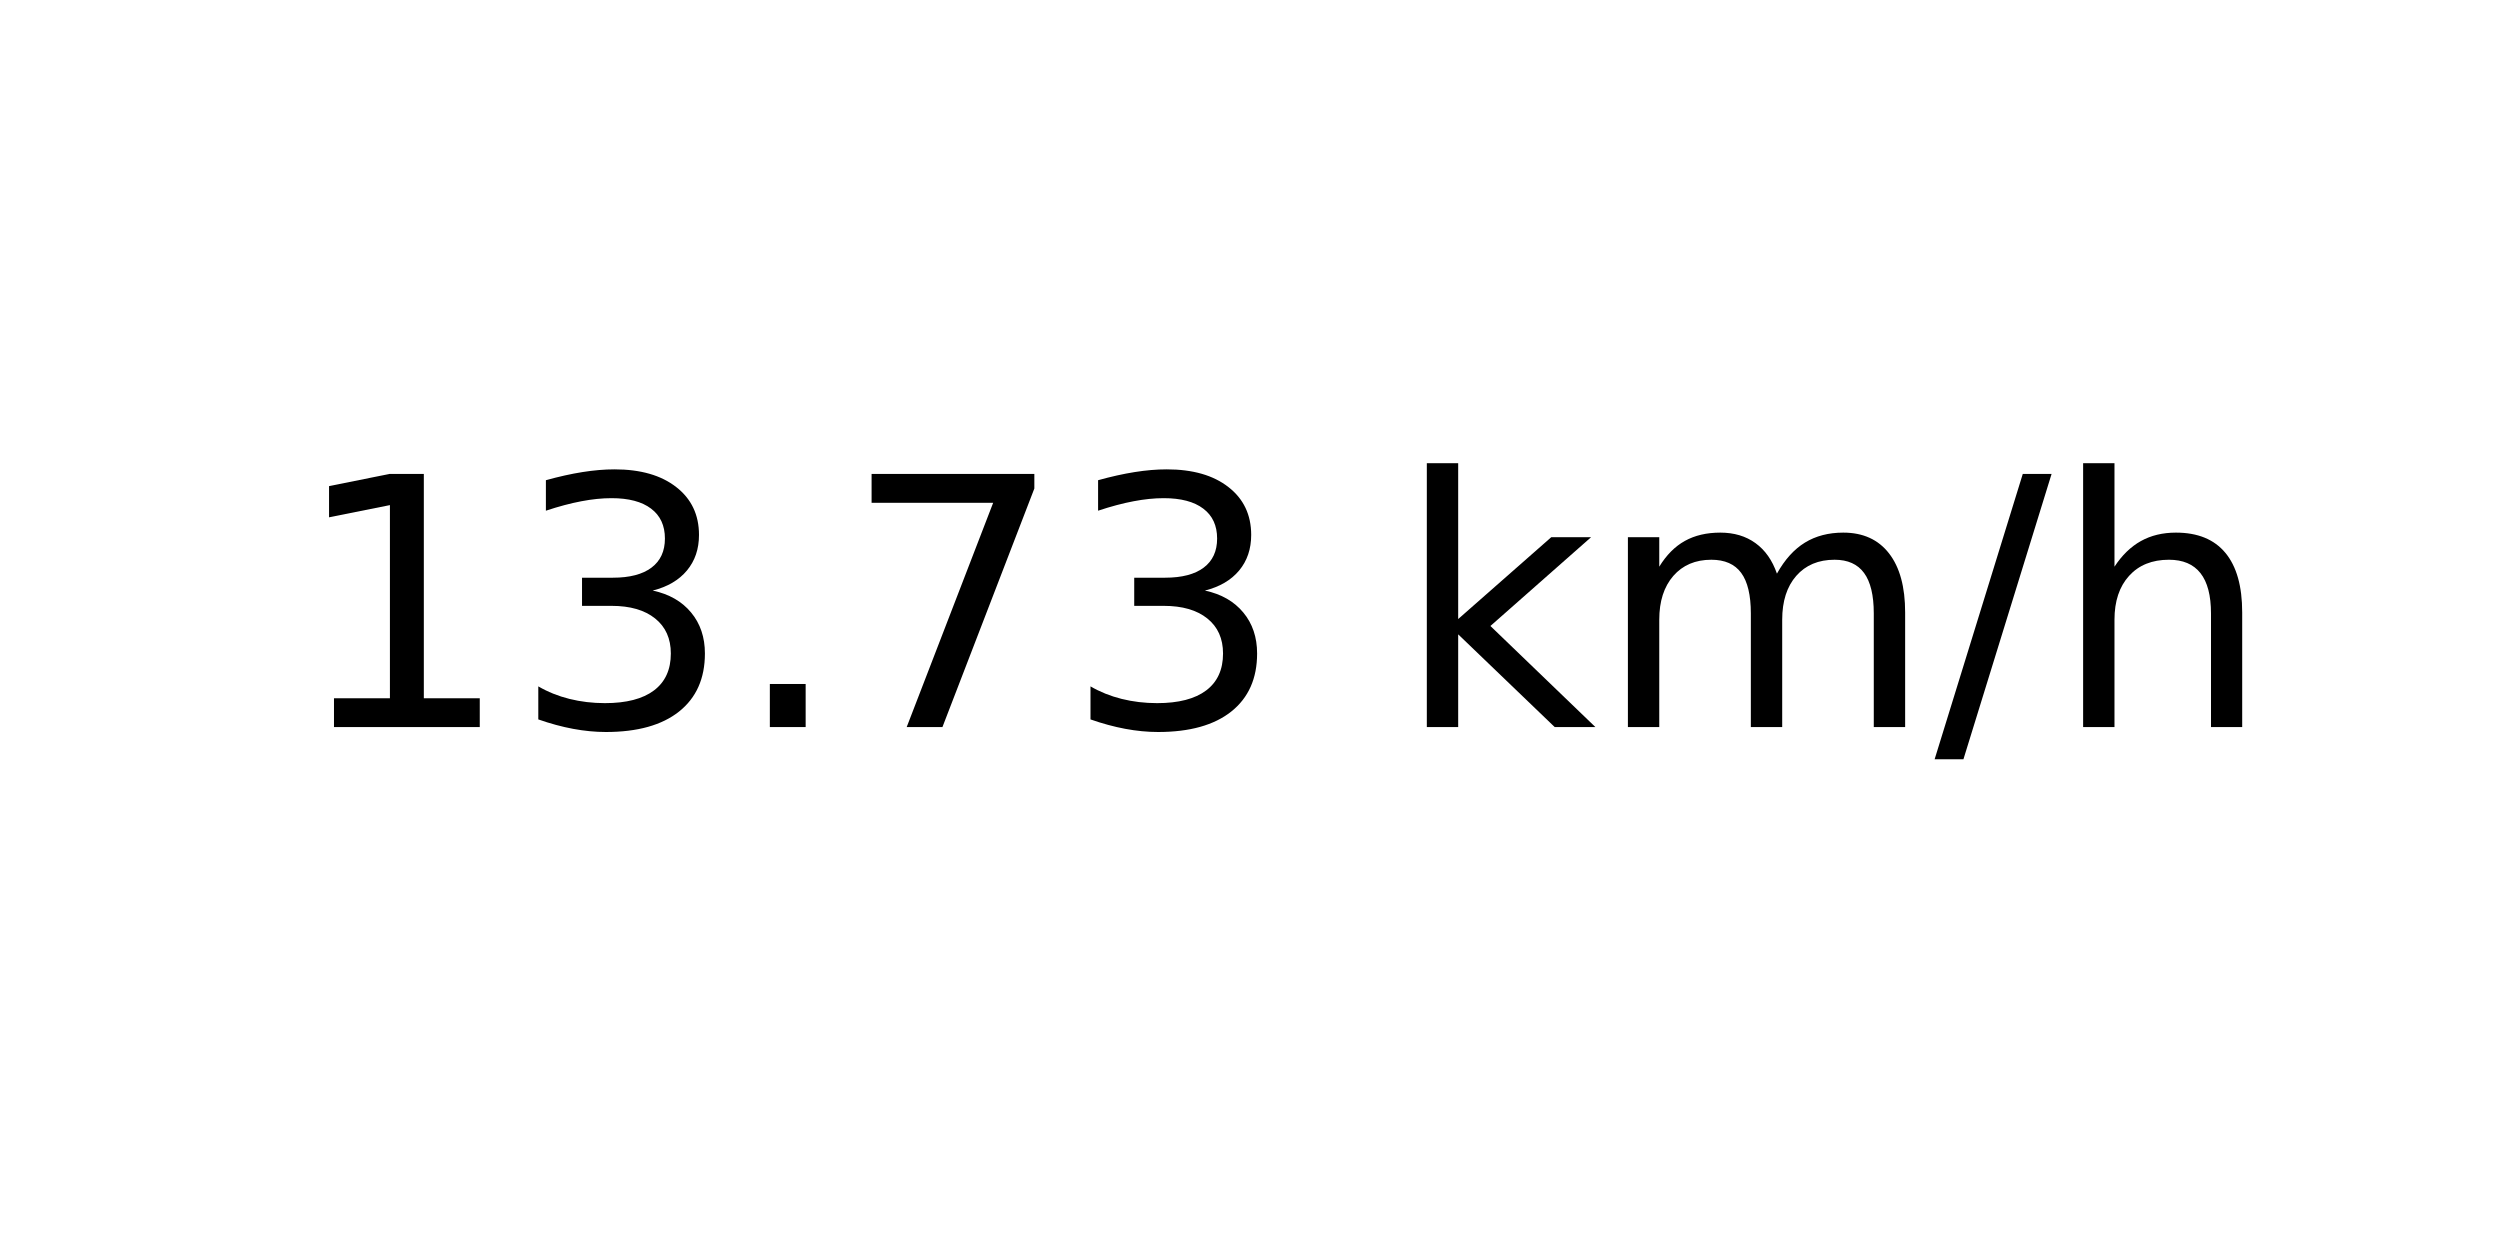
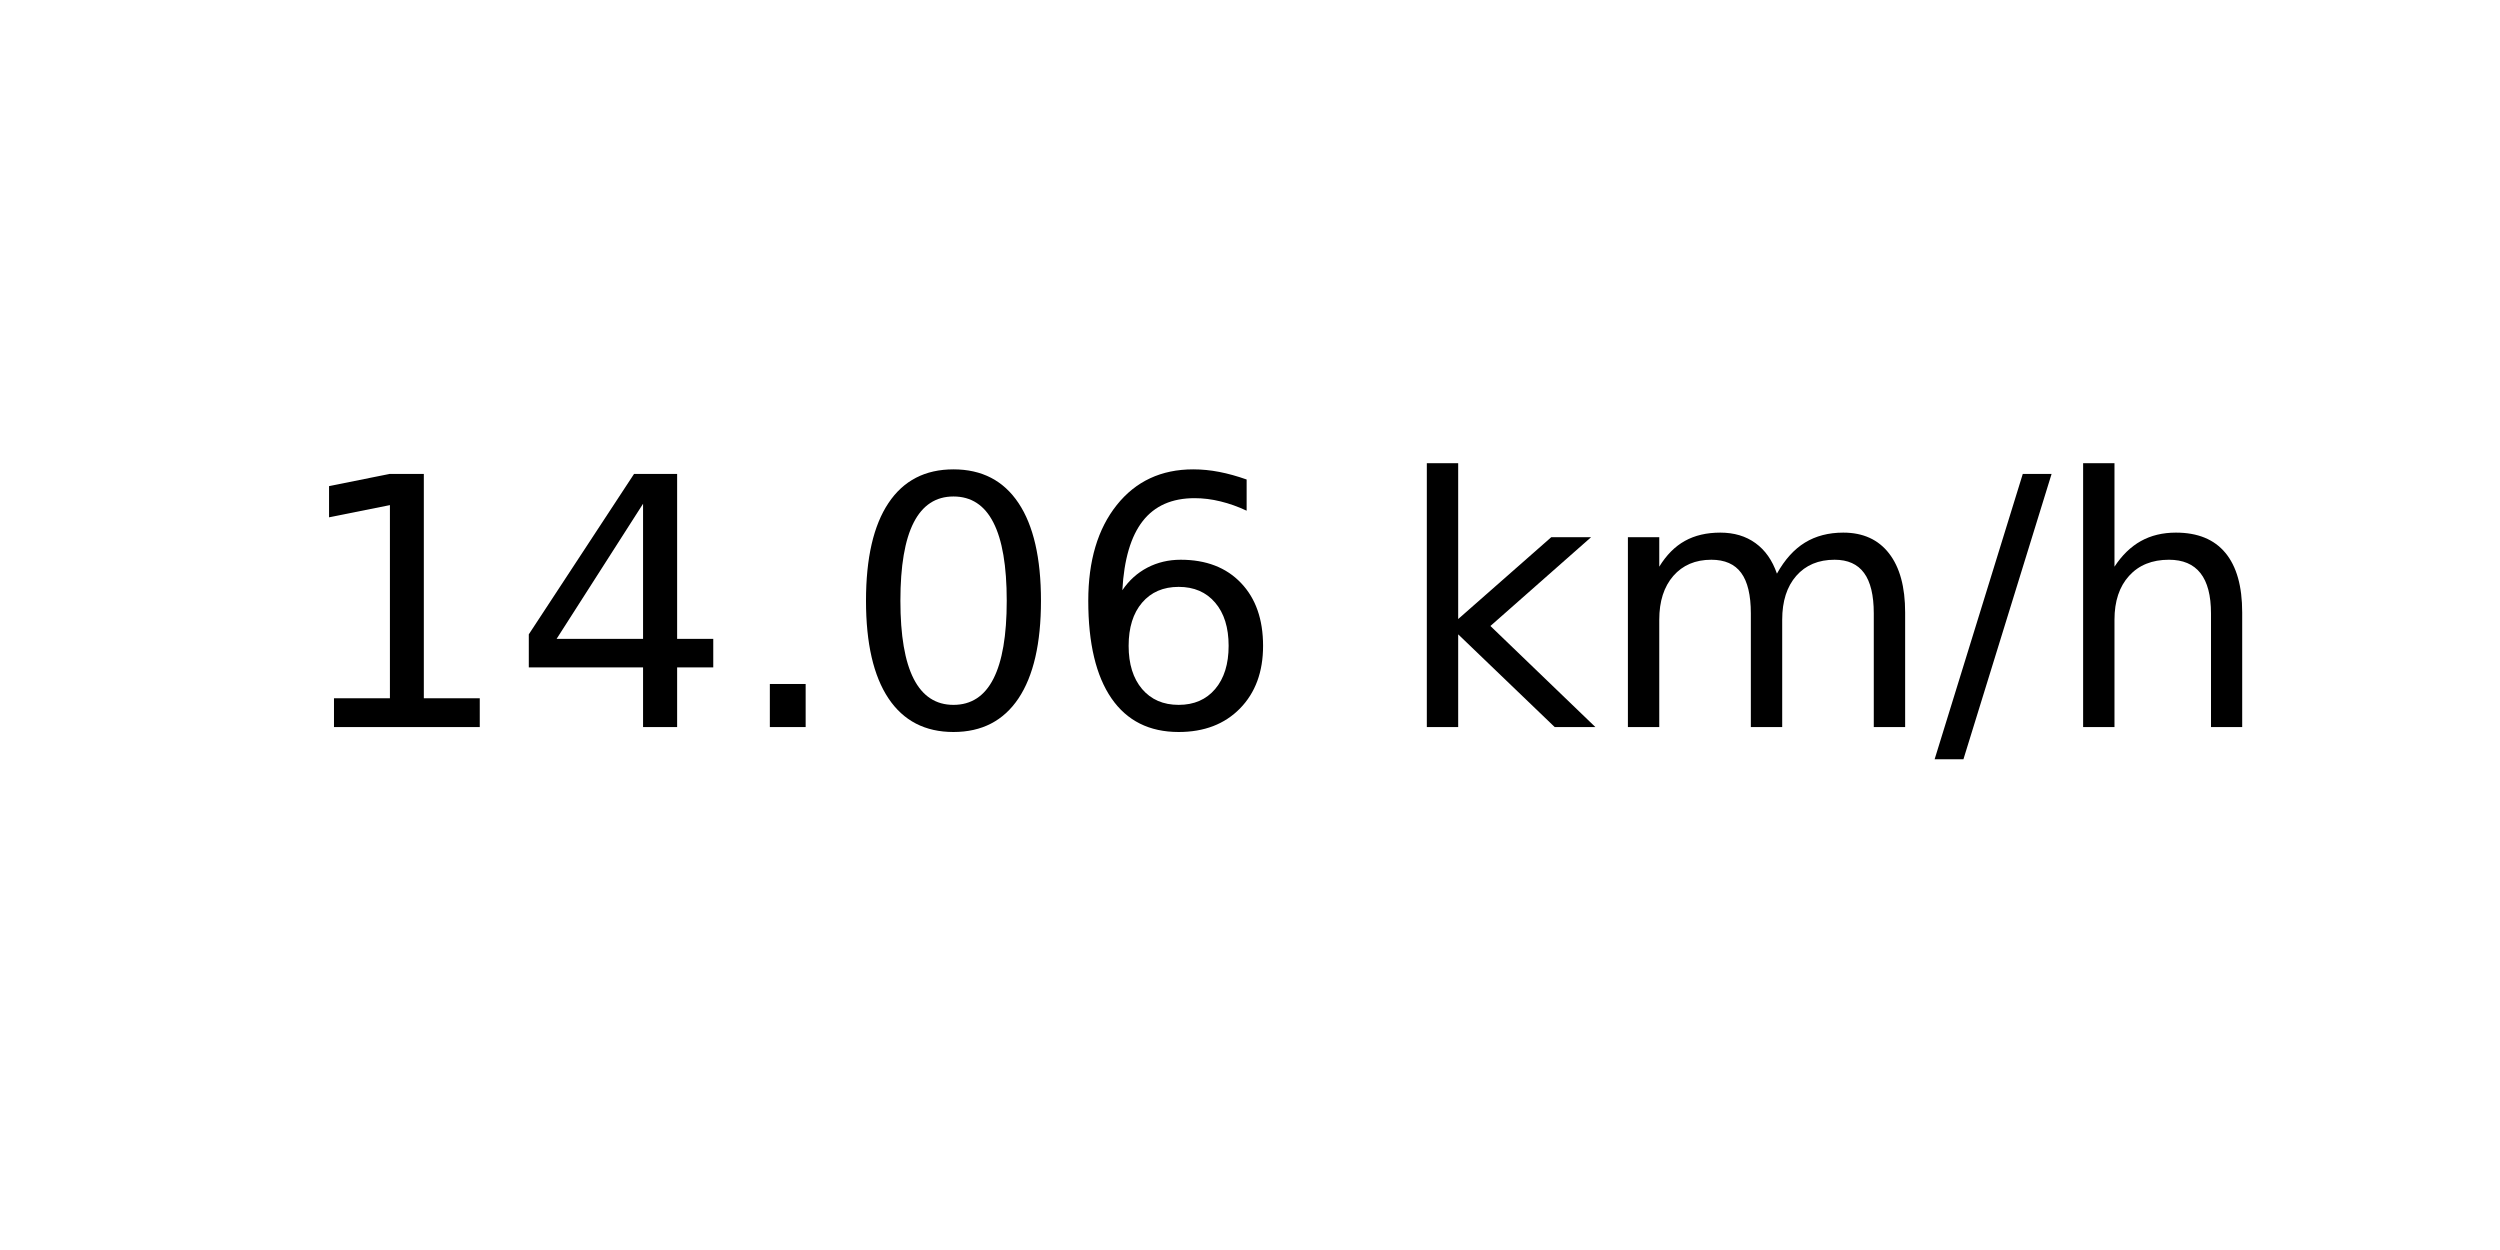
<svg xmlns="http://www.w3.org/2000/svg" xmlns:xlink="http://www.w3.org/1999/xlink" width="72pt" height="36pt" viewBox="0 0 72 36" version="1.1">
  <defs>
    <style type="text/css">*{stroke-linejoin: round; stroke-linecap: butt}</style>
  </defs>
  <g id="figure_1">
    <g id="axes_1">
      <g id="text_1">
        <g transform="translate(8.378125 20.93937) scale(0.1 -0.1)">
          <defs>
            <path id="DejaVuSans-31" d="M 794 531  L 1825 531  L 1825 4091  L 703 3866  L 703 4441  L 1819 4666  L 2450 4666  L 2450 531  L 3481 531  L 3481 0  L 794 0  L 794 531  z " transform="scale(0.015625)" />
-             <path id="DejaVuSans-33" d="M 2597 2516  Q 3050 2419 3304 2112  Q 3559 1806 3559 1356  Q 3559 666 3084 287  Q 2609 -91 1734 -91  Q 1441 -91 1130 -33  Q 819 25 488 141  L 488 750  Q 750 597 1062 519  Q 1375 441 1716 441  Q 2309 441 2620 675  Q 2931 909 2931 1356  Q 2931 1769 2642 2001  Q 2353 2234 1838 2234  L 1294 2234  L 1294 2753  L 1863 2753  Q 2328 2753 2575 2939  Q 2822 3125 2822 3475  Q 2822 3834 2567 4026  Q 2313 4219 1838 4219  Q 1578 4219 1281 4162  Q 984 4106 628 3988  L 628 4550  Q 988 4650 1302 4700  Q 1616 4750 1894 4750  Q 2613 4750 3031 4423  Q 3450 4097 3450 3541  Q 3450 3153 3228 2886  Q 3006 2619 2597 2516  z " transform="scale(0.015625)" />
+             <path id="DejaVuSans-34" d="M 2419 4116  L 825 1625  L 2419 1625  L 2419 4116  z M 2253 4666  L 3047 4666  L 3047 1625  L 3713 1625  L 3713 1100  L 3047 1100  L 3047 0  L 2419 0  L 2419 1100  L 313 1100  L 313 1709  L 2253 4666  z " transform="scale(0.015625)" />
            <path id="DejaVuSans-2e" d="M 684 794  L 1344 794  L 1344 0  L 684 0  L 684 794  z " transform="scale(0.015625)" />
-             <path id="DejaVuSans-37" d="M 525 4666  L 3525 4666  L 3525 4397  L 1831 0  L 1172 0  L 2766 4134  L 525 4134  L 525 4666  z " transform="scale(0.015625)" />
+             <path id="DejaVuSans-30" d="M 2034 4250  Q 1547 4250 1301 3770  Q 1056 3291 1056 2328  Q 1056 1369 1301 889  Q 1547 409 2034 409  Q 2525 409 2770 889  Q 3016 1369 3016 2328  Q 3016 3291 2770 3770  Q 2525 4250 2034 4250  z M 2034 4750  Q 2819 4750 3233 4129  Q 3647 3509 3647 2328  Q 3647 1150 3233 529  Q 2819 -91 2034 -91  Q 1250 -91 836 529  Q 422 1150 422 2328  Q 422 3509 836 4129  Q 1250 4750 2034 4750  z " transform="scale(0.015625)" />
+             <path id="DejaVuSans-36" d="M 2113 2584  Q 1688 2584 1439 2293  Q 1191 2003 1191 1497  Q 1191 994 1439 701  Q 1688 409 2113 409  Q 2538 409 2786 701  Q 3034 994 3034 1497  Q 3034 2003 2786 2293  Q 2538 2584 2113 2584  z M 3366 4563  L 3366 3988  Q 3128 4100 2886 4159  Q 2644 4219 2406 4219  Q 1781 4219 1451 3797  Q 1122 3375 1075 2522  Q 1259 2794 1537 2939  Q 1816 3084 2150 3084  Q 2853 3084 3261 2657  Q 3669 2231 3669 1497  Q 3669 778 3244 343  Q 2819 -91 2113 -91  Q 1303 -91 875 529  Q 447 1150 447 2328  Q 447 3434 972 4092  Q 1497 4750 2381 4750  Q 2619 4750 2861 4703  Q 3103 4656 3366 4563  z " transform="scale(0.015625)" />
            <path id="DejaVuSans-20" transform="scale(0.015625)" />
            <path id="DejaVuSans-6b" d="M 581 4863  L 1159 4863  L 1159 1991  L 2875 3500  L 3609 3500  L 1753 1863  L 3688 0  L 2938 0  L 1159 1709  L 1159 0  L 581 0  L 581 4863  z " transform="scale(0.015625)" />
            <path id="DejaVuSans-6d" d="M 3328 2828  Q 3544 3216 3844 3400  Q 4144 3584 4550 3584  Q 5097 3584 5394 3201  Q 5691 2819 5691 2113  L 5691 0  L 5113 0  L 5113 2094  Q 5113 2597 4934 2840  Q 4756 3084 4391 3084  Q 3944 3084 3684 2787  Q 3425 2491 3425 1978  L 3425 0  L 2847 0  L 2847 2094  Q 2847 2600 2669 2842  Q 2491 3084 2119 3084  Q 1678 3084 1418 2786  Q 1159 2488 1159 1978  L 1159 0  L 581 0  L 581 3500  L 1159 3500  L 1159 2956  Q 1356 3278 1631 3431  Q 1906 3584 2284 3584  Q 2666 3584 2933 3390  Q 3200 3197 3328 2828  z " transform="scale(0.015625)" />
            <path id="DejaVuSans-2f" d="M 1625 4666  L 2156 4666  L 531 -594  L 0 -594  L 1625 4666  z " transform="scale(0.015625)" />
            <path id="DejaVuSans-68" d="M 3513 2113  L 3513 0  L 2938 0  L 2938 2094  Q 2938 2591 2744 2837  Q 2550 3084 2163 3084  Q 1697 3084 1428 2787  Q 1159 2491 1159 1978  L 1159 0  L 581 0  L 581 4863  L 1159 4863  L 1159 2956  Q 1366 3272 1645 3428  Q 1925 3584 2291 3584  Q 2894 3584 3203 3211  Q 3513 2838 3513 2113  z " transform="scale(0.015625)" />
          </defs>
          <use xlink:href="#DejaVuSans-31" />
-           <use xlink:href="#DejaVuSans-33" x="63.623" />
+           <use xlink:href="#DejaVuSans-34" x="63.623" />
          <use xlink:href="#DejaVuSans-2e" x="127.246" />
-           <use xlink:href="#DejaVuSans-37" x="159.033" />
-           <use xlink:href="#DejaVuSans-33" x="222.656" />
+           <use xlink:href="#DejaVuSans-30" x="159.033" />
+           <use xlink:href="#DejaVuSans-36" x="222.656" />
          <use xlink:href="#DejaVuSans-20" x="286.279" />
          <use xlink:href="#DejaVuSans-6b" x="318.066" />
          <use xlink:href="#DejaVuSans-6d" x="375.977" />
          <use xlink:href="#DejaVuSans-2f" x="473.389" />
          <use xlink:href="#DejaVuSans-68" x="507.08" />
        </g>
      </g>
    </g>
  </g>
</svg>
